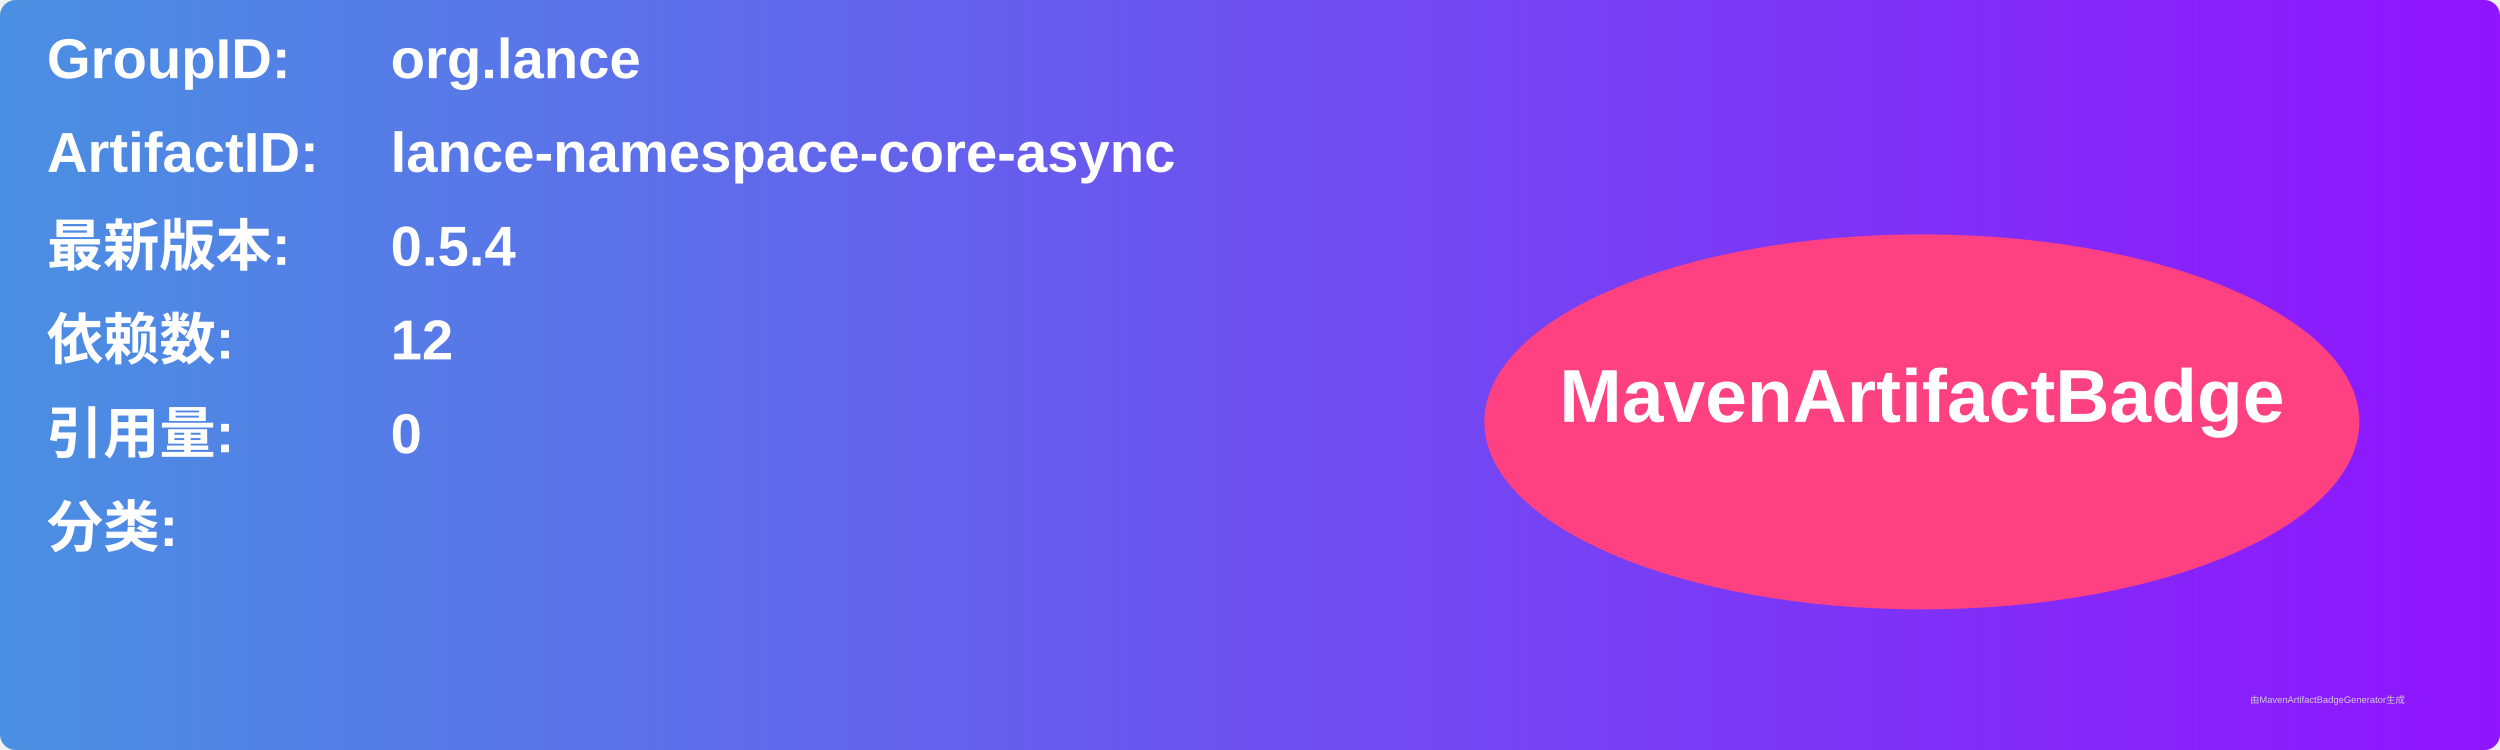
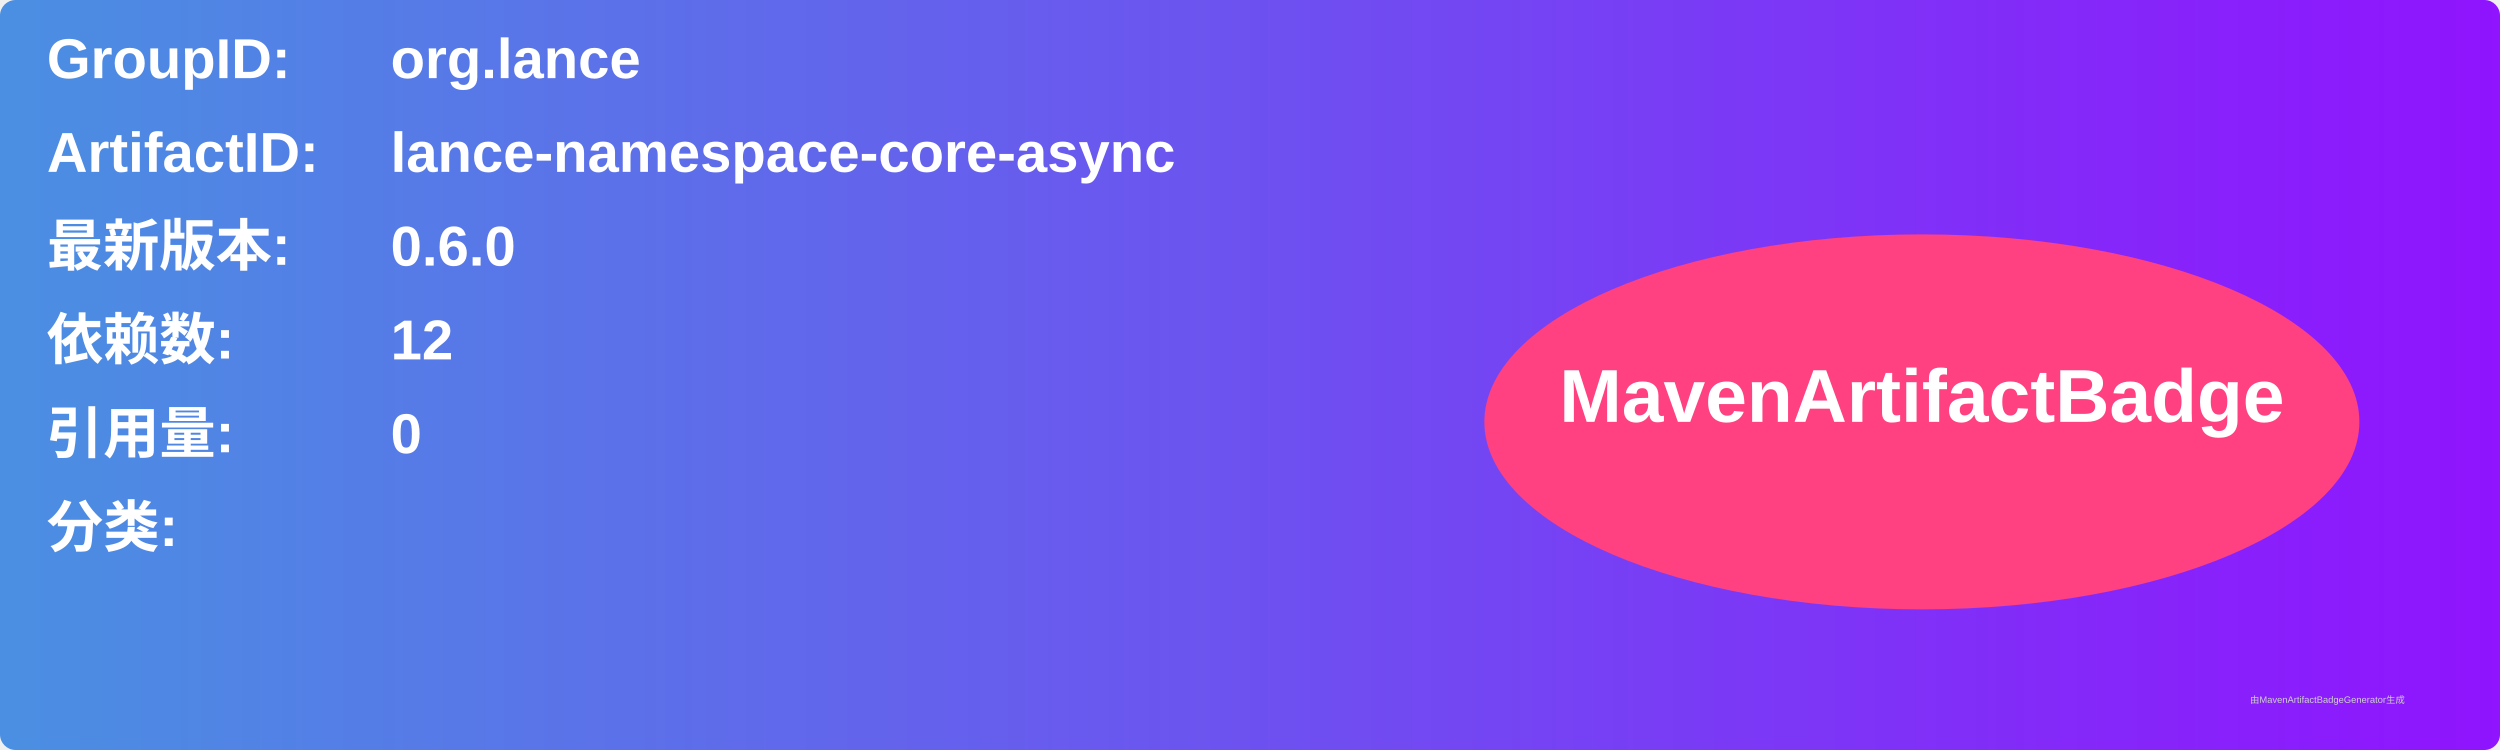
<svg xmlns="http://www.w3.org/2000/svg" width="800" height="240" viewBox="0 0 800 240">
  <linearGradient id="grad" x1="0%" y1="0%" x2="100%" y2="0%">
    <stop offset="0%" stop-color="#4a90e2" />
    <stop offset="100%" stop-color="#9013fe" />
  </linearGradient>
  <rect width="100%" height="100%" rx="5" ry="5" fill="url(#grad)" />
  <g transform="translate(15, 15)">
    <text x="0" y="10" font-family="Arial" font-size="18" fill="white" font-weight="bold" width="260">GroupID:</text>
    <text x="110" y="10" font-family="Arial" font-size="18" fill="white" font-weight="bold" width="460">org.lance</text>
    <text x="0" y="40" font-family="Arial" font-size="18" fill="white" font-weight="bold" width="260">ArtifactID:</text>
    <text x="110" y="40" font-family="Arial" font-size="18" fill="white" font-weight="bold" width="460">lance-namespace-core-async</text>
    <text x="0" y="70" font-family="Arial" font-size="18" fill="white" font-weight="bold">最新版本:</text>
    <text x="110" y="70" font-family="Arial" font-size="18" fill="white" font-weight="bold">
-       <tspan font-weight="bold">0.5.4</tspan>
+       <tspan font-weight="bold">0.6.0</tspan>
    </text>
    <text x="0" y="100" font-family="Arial" font-size="18" fill="white" font-weight="bold">依赖数: </text>
    <text x="110" y="100" font-family="Arial" font-size="18" fill="white">
      <tspan font-weight="bold">12</tspan>
    </text>
    <text x="0" y="130" font-family="Arial" font-size="18" fill="white" font-weight="bold">引用量: </text>
    <text x="110" y="130" font-family="Arial" font-size="18" fill="white">
      <tspan font-weight="bold">0</tspan>
    </text>
    <text x="0" y="160" font-family="Arial" font-size="18" fill="white" font-weight="bold">分类:</text>
    <text x="10" y="190" font-family="Arial" font-size="10" fill="white">
      <tspan font-weight="bold" />
    </text>
    <ellipse cx="600" cy="120" rx="140" ry="60" fill="#ff4081" />
    <text x="600" y="120" text-anchor="middle" font-family="Arial" font-size="24" fill="white" font-weight="bold">MavenArtifactBadge</text>
  </g>
  <text x="720" y="225" font-family="Arial" font-size="3" fill="#d0d0d0">由MavenArtifactBadgeGenerator生成</text>
</svg>
